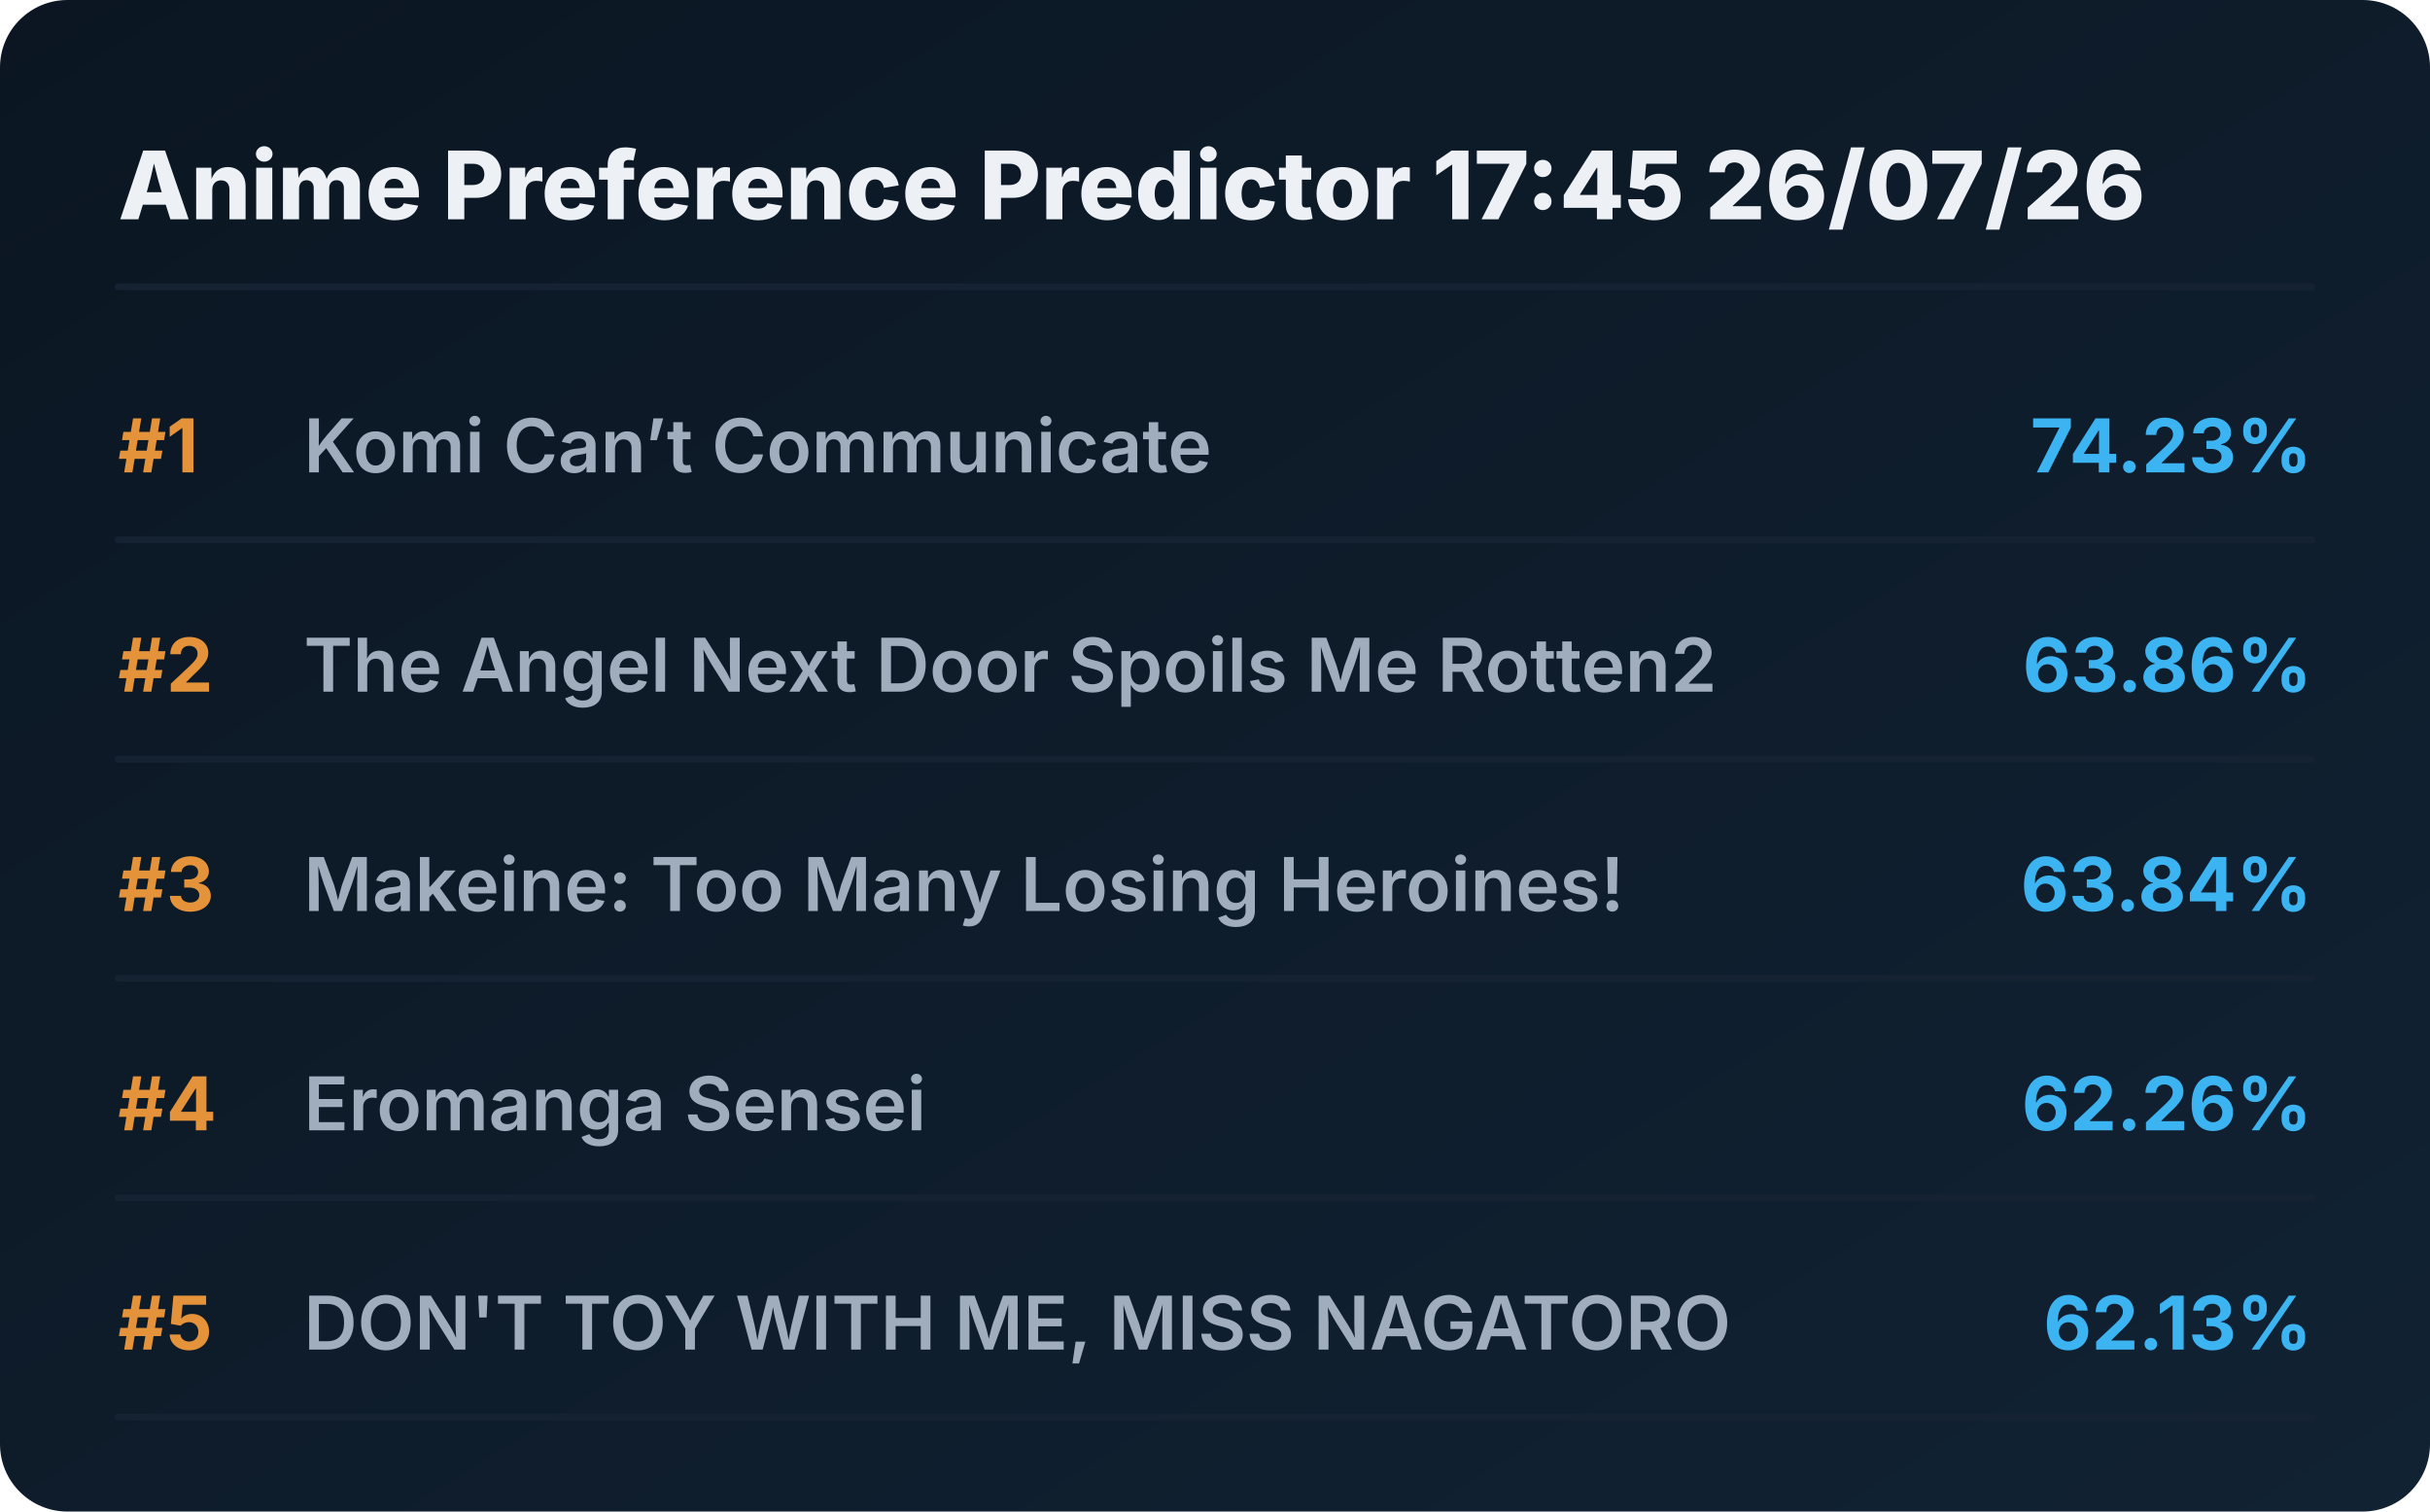
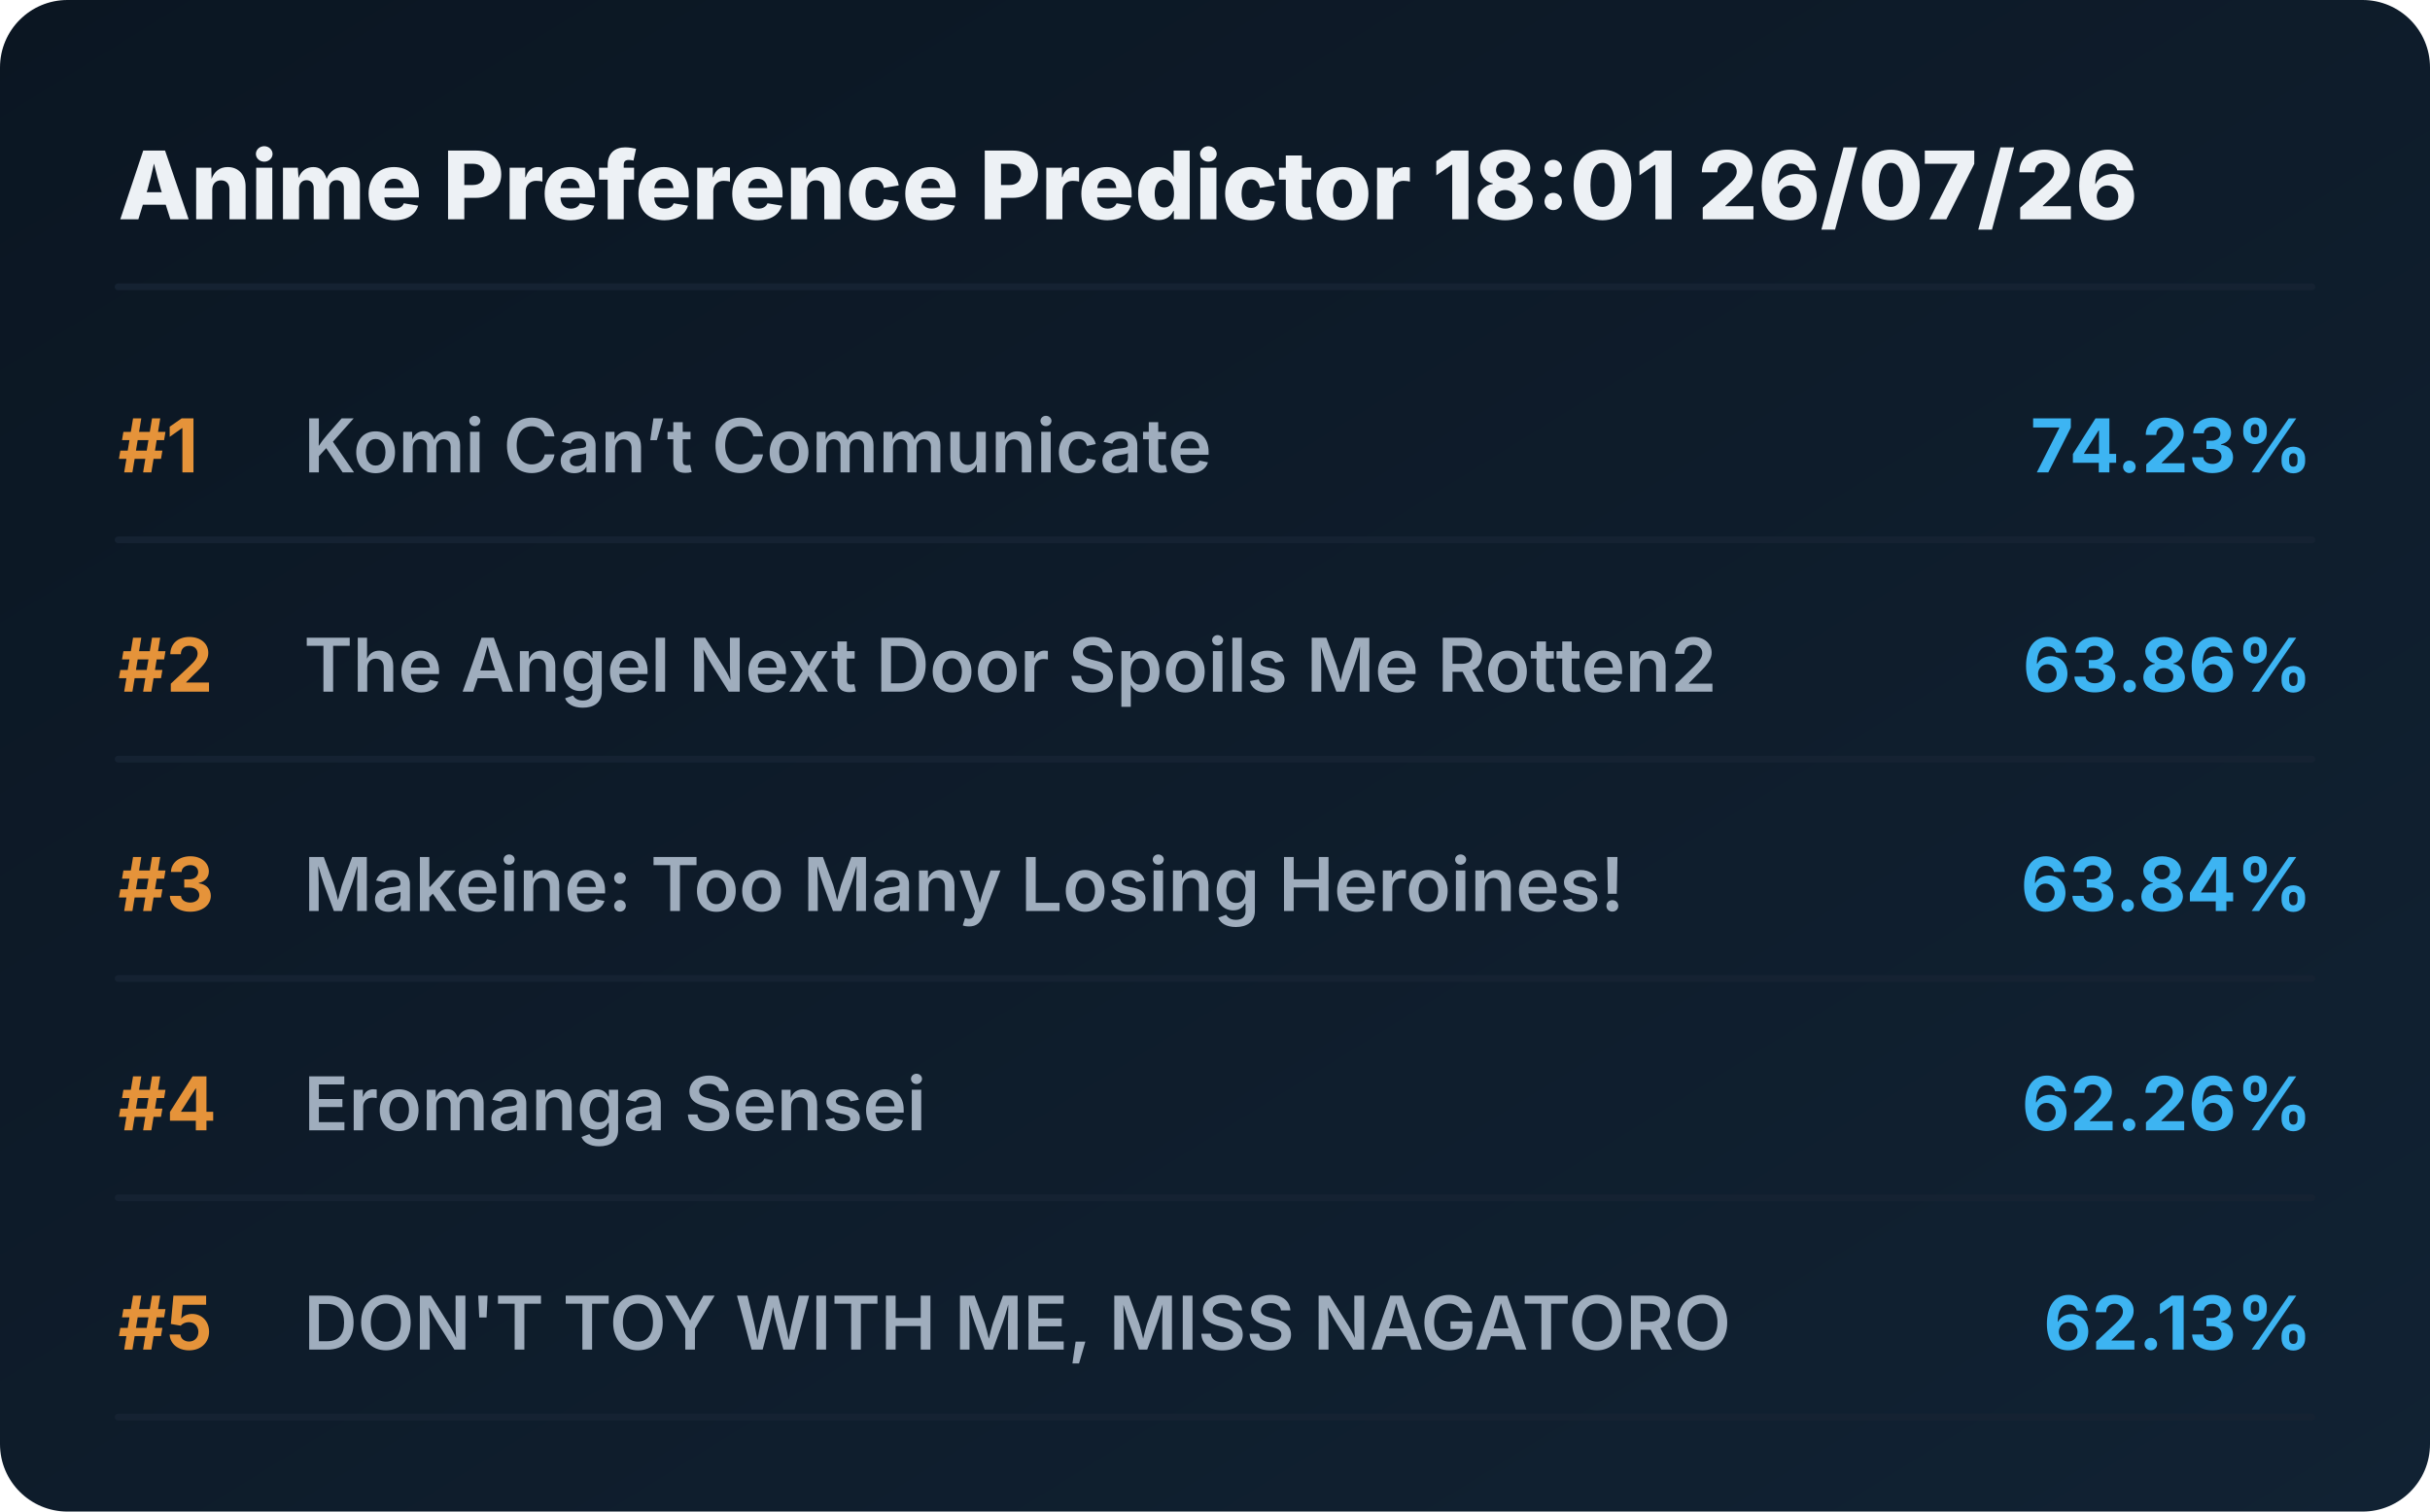
<svg xmlns="http://www.w3.org/2000/svg" viewBox="0 0 720 448" preserveAspectRatio="xMidYMid meet" style="width: 100%; height: auto; max-width: 720px;">
  <defs>
    <linearGradient id="boxGrad" x1="0%" y1="0%" x2="100%" y2="100%">
      <stop offset="0%" stop-color="#0b1622" />
      <stop offset="100%" stop-color="#112233" />
    </linearGradient>
    <clipPath id="titleClip">
      <rect x="90" y="0" width="510" height="100%" />
    </clipPath>
  </defs>
  <style>
    .bg { fill: url(#boxGrad); rx: 20px; }
    .header { font-family: 'Overpass', 'Inter', system-ui, sans-serif; font-weight: 800; font-size: 28px; fill: #edf1f5; }
    .rank { font-family: 'Overpass', 'Inter', system-ui, sans-serif; font-weight: 700; font-size: 22px; fill: #e5933a; }
    .title { font-family: 'Overpass', 'Inter', system-ui, sans-serif; font-weight: 600; font-size: 22px; fill: #9fadbd; }
    .score { font-family: 'Overpass', 'Inter', system-ui, sans-serif; font-weight: 700; font-size: 22px; fill: #3db4f2; }
    .line { stroke: #152232; stroke-width: 2; stroke-linecap: round; }
  </style>
  <rect class="bg" width="720" height="448" />
-   <text x="35" y="65" class="header">Anime Preference Predictor 17:45 26/07/26</text>
+   <text x="35" y="65" class="header">Anime Preference Predictor 18:01 26/07/26</text>
  <line x1="35" y1="85" x2="685" y2="85" class="line" />
  <g transform="translate(0, 0)">
    <text x="35" y="140" class="rank">#1</text>
    <text x="90" y="140" class="title">Komi Can’t Communicate</text>
    <text x="685" y="140" class="score" text-anchor="end">74.23%</text>
    <line x1="35" y1="160" x2="685" y2="160" class="line" />
  </g>
  <g transform="translate(0, 65)">
    <text x="35" y="140" class="rank">#2</text>
    <text x="90" y="140" class="title">The Angel Next Door Spoils Me Rotten2</text>
    <text x="685" y="140" class="score" text-anchor="end">63.86%</text>
    <line x1="35" y1="160" x2="685" y2="160" class="line" />
  </g>
  <g transform="translate(0, 130)">
    <text x="35" y="140" class="rank">#3</text>
    <text x="90" y="140" class="title">Makeine: Too Many Losing Heroines!</text>
    <text x="685" y="140" class="score" text-anchor="end">63.84%</text>
    <line x1="35" y1="160" x2="685" y2="160" class="line" />
  </g>
  <g transform="translate(0, 195)">
    <text x="35" y="140" class="rank">#4</text>
    <text x="90" y="140" class="title">Eromanga Sensei</text>
    <text x="685" y="140" class="score" text-anchor="end">62.26%</text>
    <line x1="35" y1="160" x2="685" y2="160" class="line" />
  </g>
  <g transform="translate(0, 260)">
    <text x="35" y="140" class="rank">#5</text>
    <text x="90" y="140" class="title">DON'T TOY WITH ME, MISS NAGATORO</text>
    <text x="685" y="140" class="score" text-anchor="end">62.13%</text>
    <line x1="35" y1="160" x2="685" y2="160" class="line" />
  </g>
</svg>
